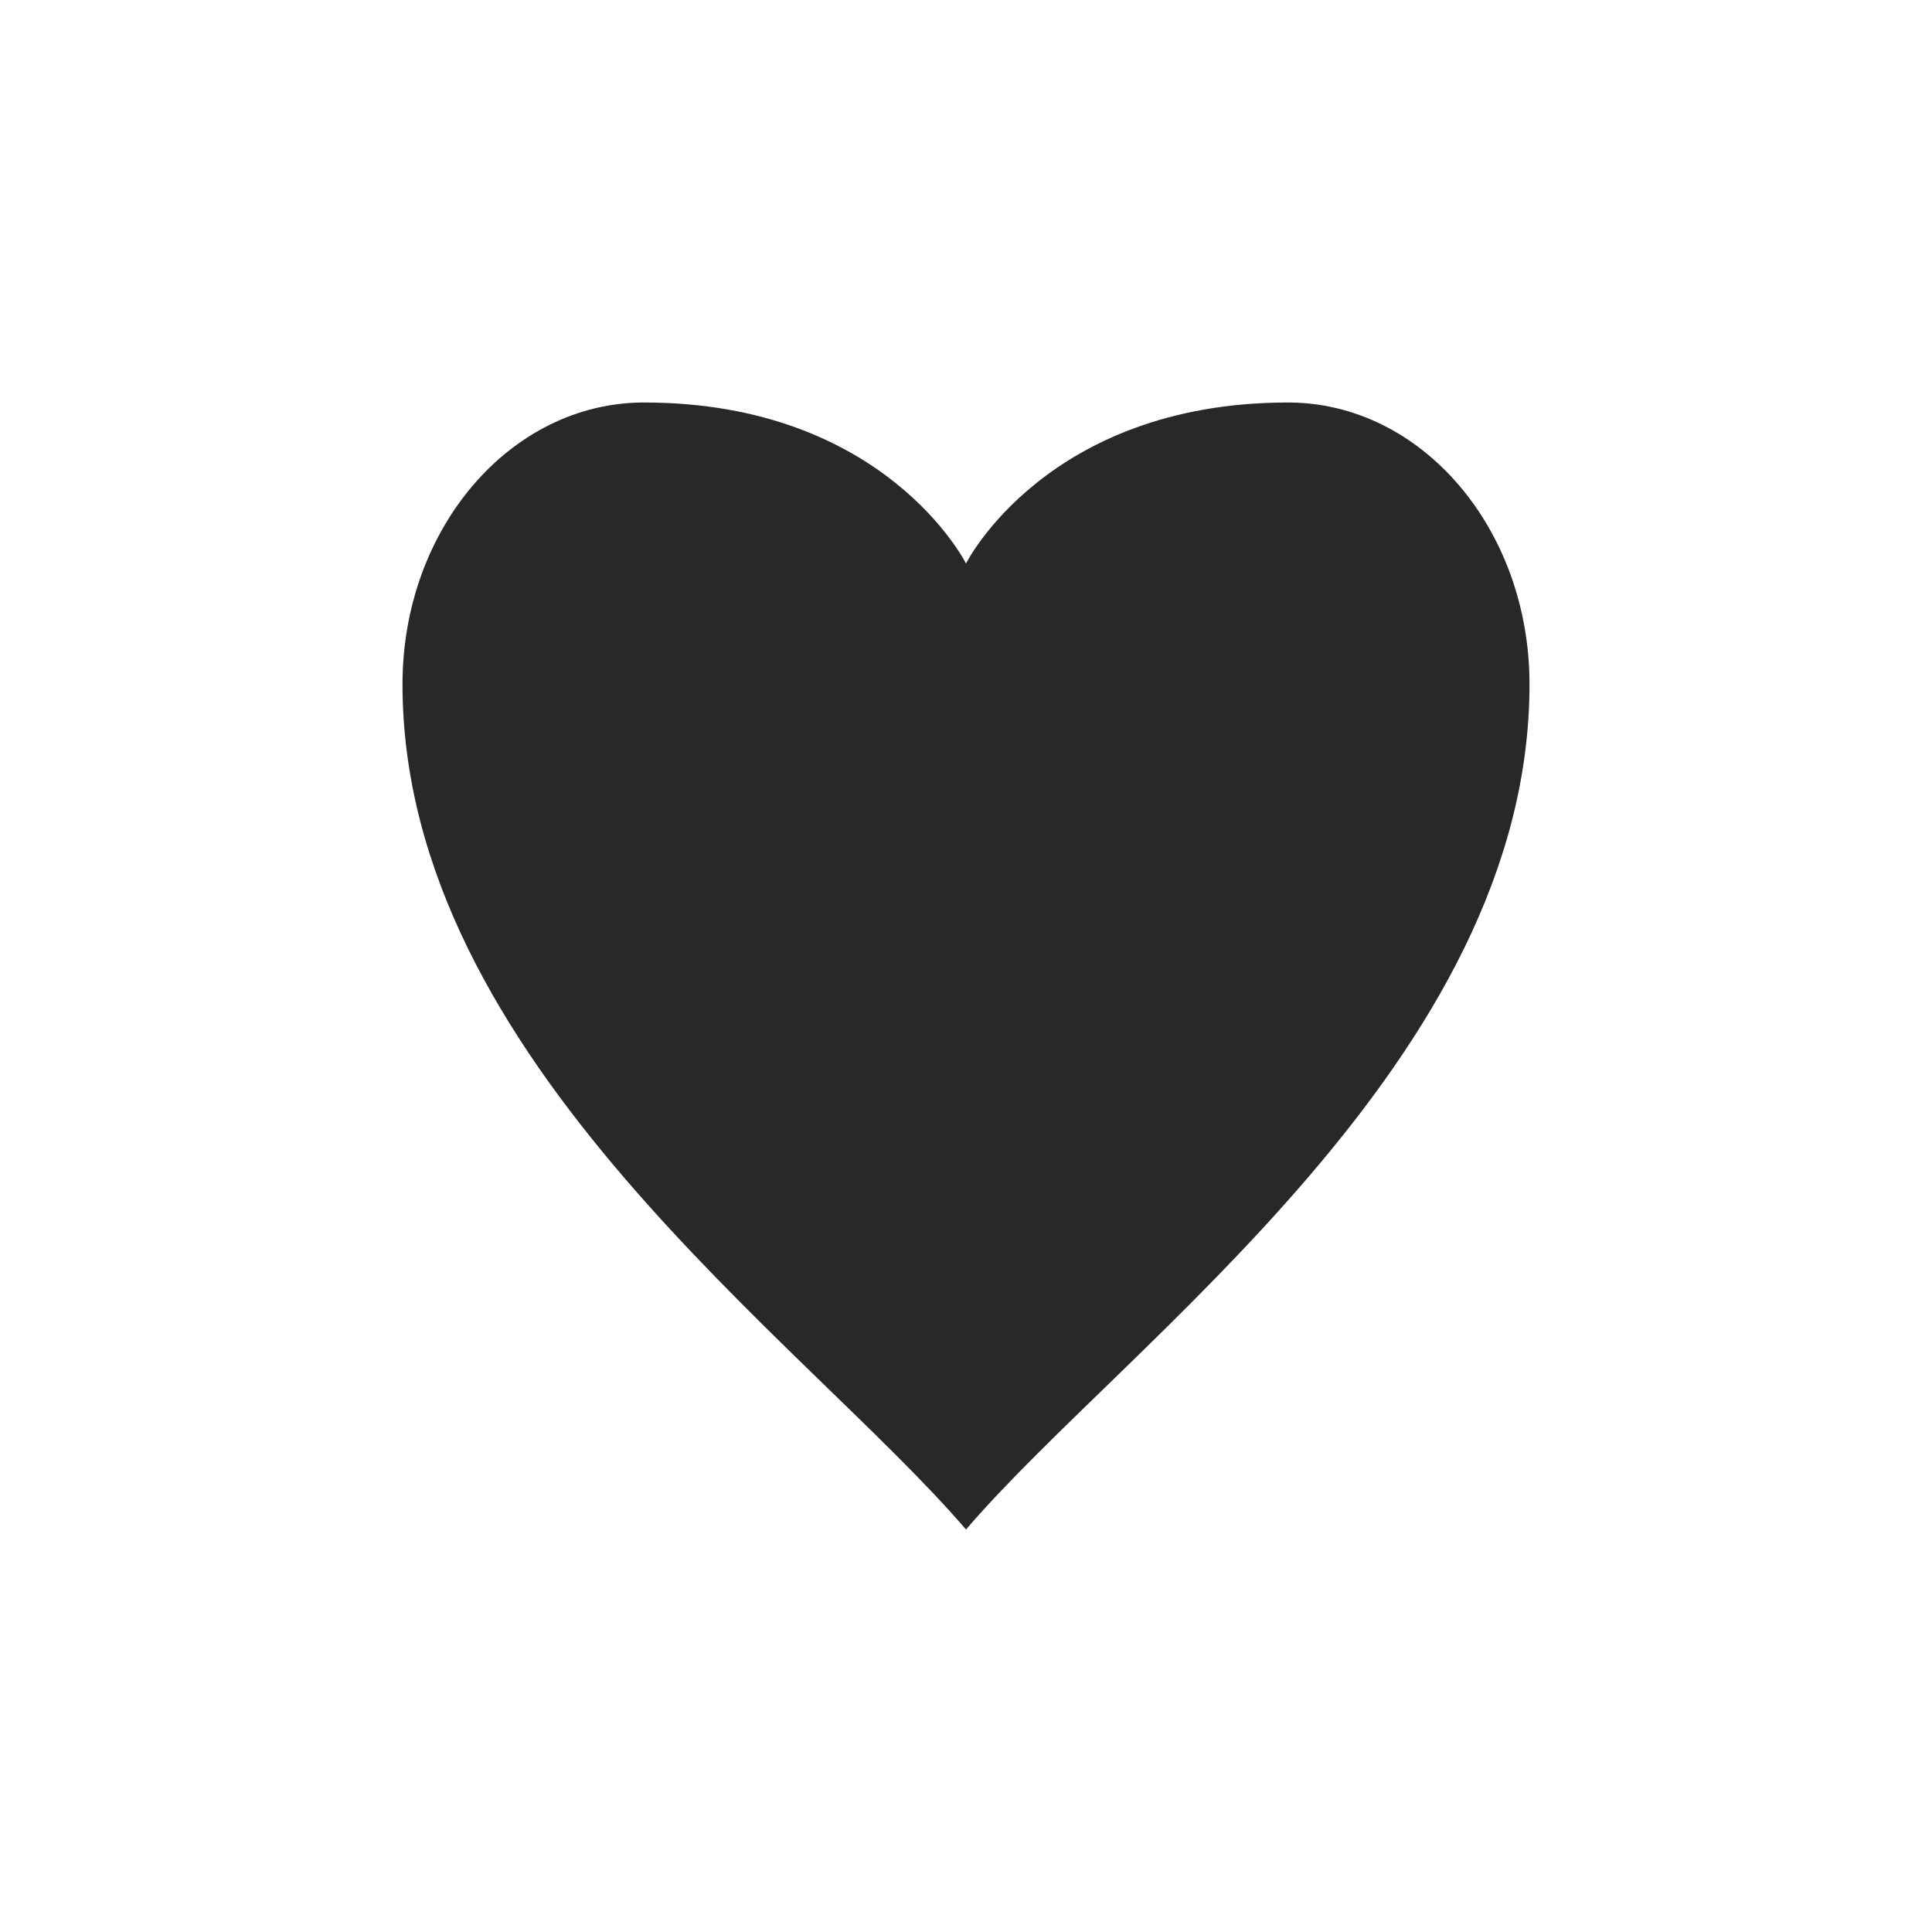
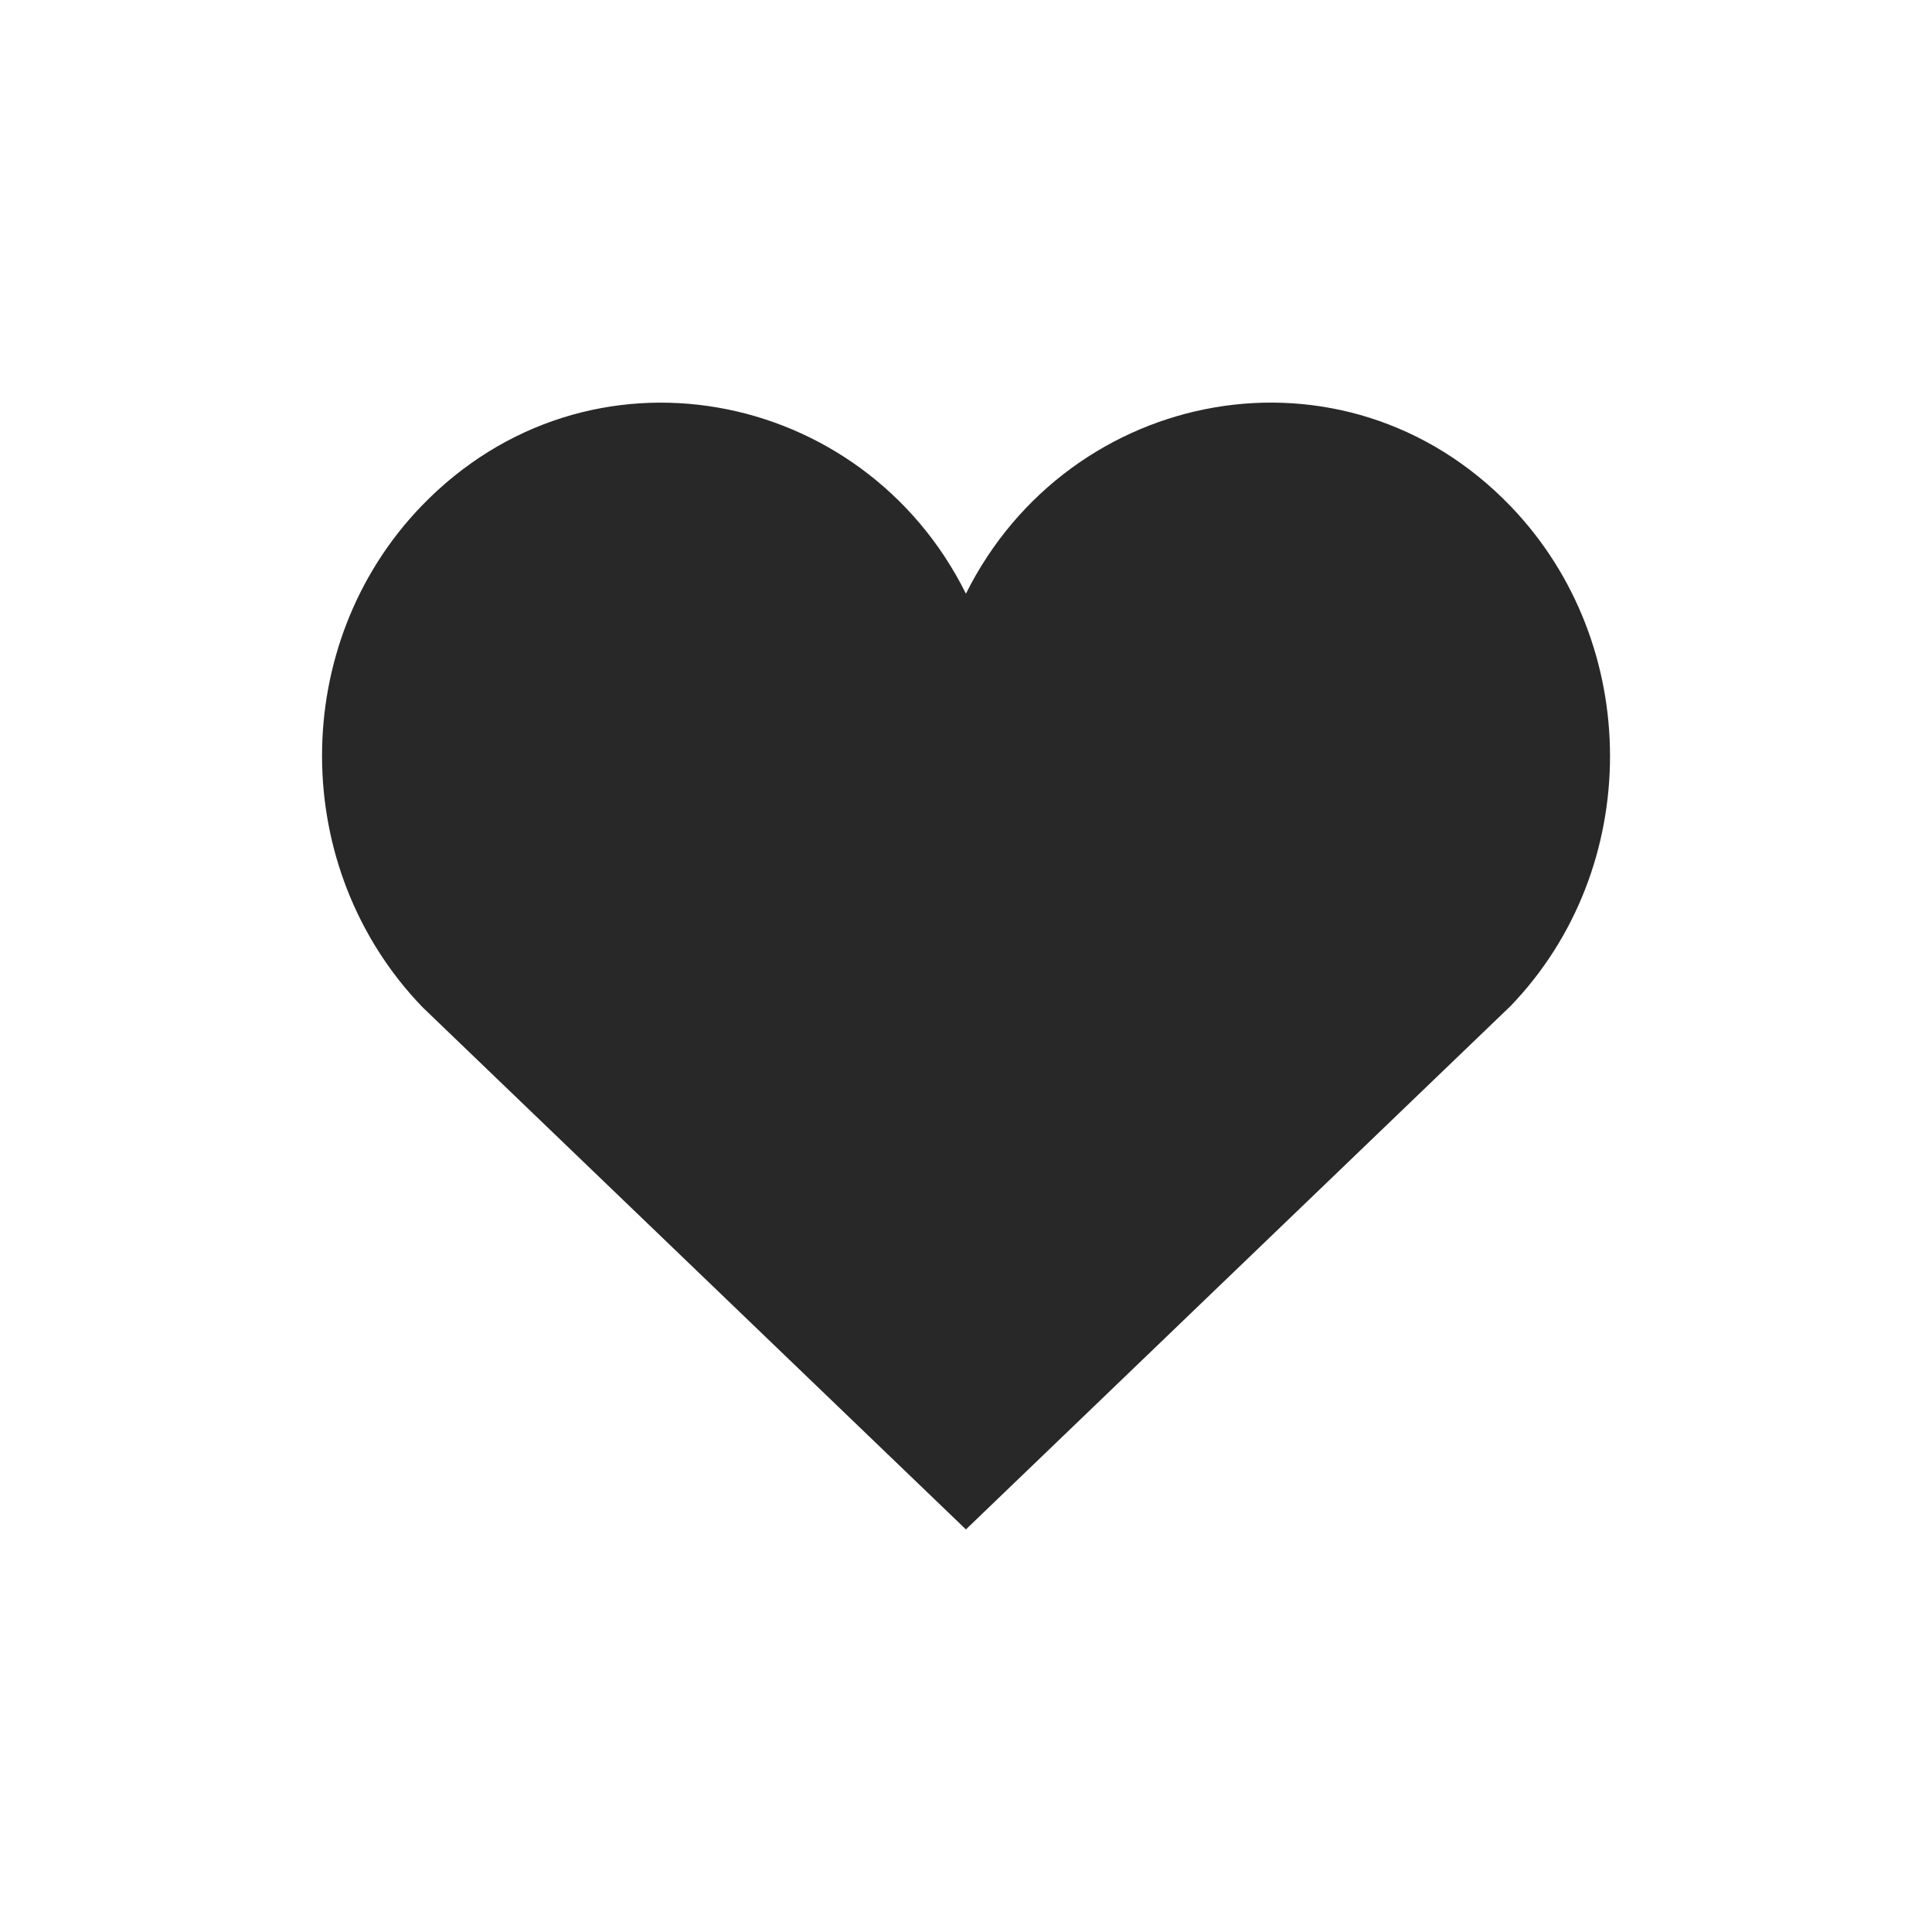
<svg xmlns="http://www.w3.org/2000/svg" width="24" height="24" version="1.1">
  <defs>
    <style id="current-color-scheme" type="text/css">.ColorScheme-Text { color:#282828; } .ColorScheme-Highlight { color:#458588; }</style>
  </defs>
-   <path class="ColorScheme-Text" d="m8 5c-1.657 0-3 1.567-3 3.5 0 4.667 5 8.167 7 10.5 2-2.333 7-5.833 7-10.5 0-1.933-1.343-3.5-3-3.5-3 0-4 2-4 2s-1-2-4-2z" fill="currentColor" />
+   <path class="ColorScheme-Text" d="m11.999 7.375c-1.274-2.566-4.693-3.238-6.765-1.087-1.647 1.712-1.647 4.499 0.014 6.223l6.751 6.488 6.766-6.502c1.647-1.71 1.647-4.497 0-6.209-2.063-2.143-5.479-1.492-6.766 1.087z" fill="currentColor" />
</svg>
